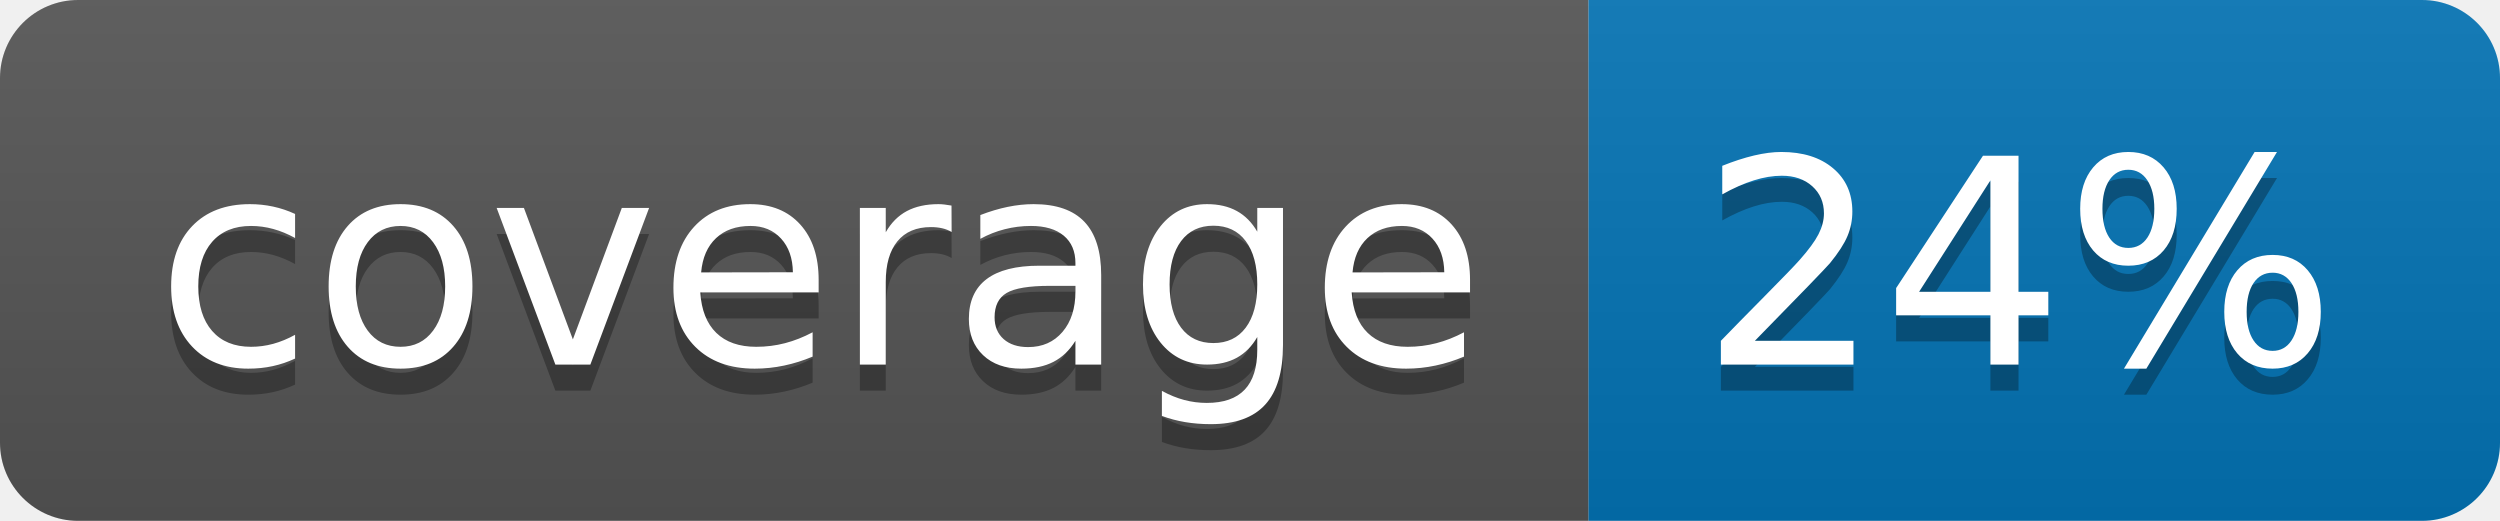
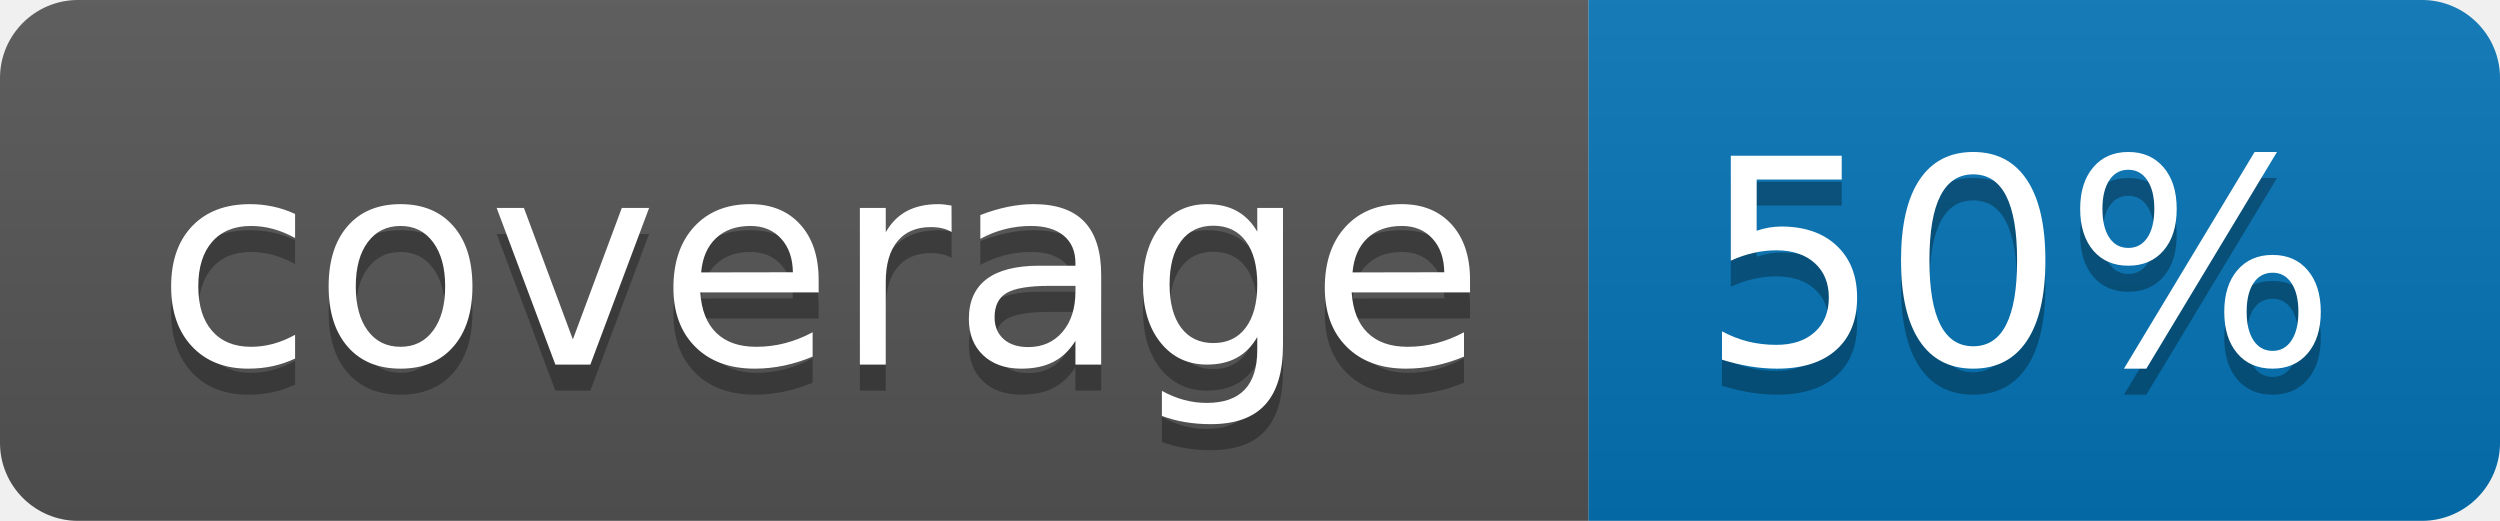
<svg xmlns="http://www.w3.org/2000/svg" width="96" height="20">
  <linearGradient id="b" x2="0" y2="100%">
    <stop offset="0" stop-color="#bbb" stop-opacity=".1" />
    <stop offset="1" stop-opacity=".1" />
  </linearGradient>
  <clipPath id="a">
    <rect width="96" height="20" rx="3" fill="#fff" />
  </clipPath>
  <g clip-path="url(#a)">
    <path fill="#555" d="M0 0h61v20H0z" />
    <path fill="#0374B5" d="M61 0h35v20H61z" />
    <path fill="url(#b)" d="M0 0h96v20H0z" />
  </g>
  <g fill="#fff" text-anchor="middle" font-family="DejaVu Sans,Verdana,Geneva,sans-serif" font-size="110">
    <text x="315" y="150" fill="#010101" fill-opacity=".3" transform="scale(.1)" textLength="510">coverage</text>
    <text x="315" y="140" transform="scale(.1)" textLength="510">coverage</text>
-     <text x="775" y="150" fill="#010101" fill-opacity=".3" transform="scale(.1)" textLength="250">24%</text>
-     <text x="775" y="140" transform="scale(.1)" textLength="250">24%</text>
+     <text x="775" y="150" fill="#010101" fill-opacity=".3" transform="scale(.1)" textLength="250">50%</text>
+     <text x="775" y="140" transform="scale(.1)" textLength="250">50%</text>
  </g>
</svg>
